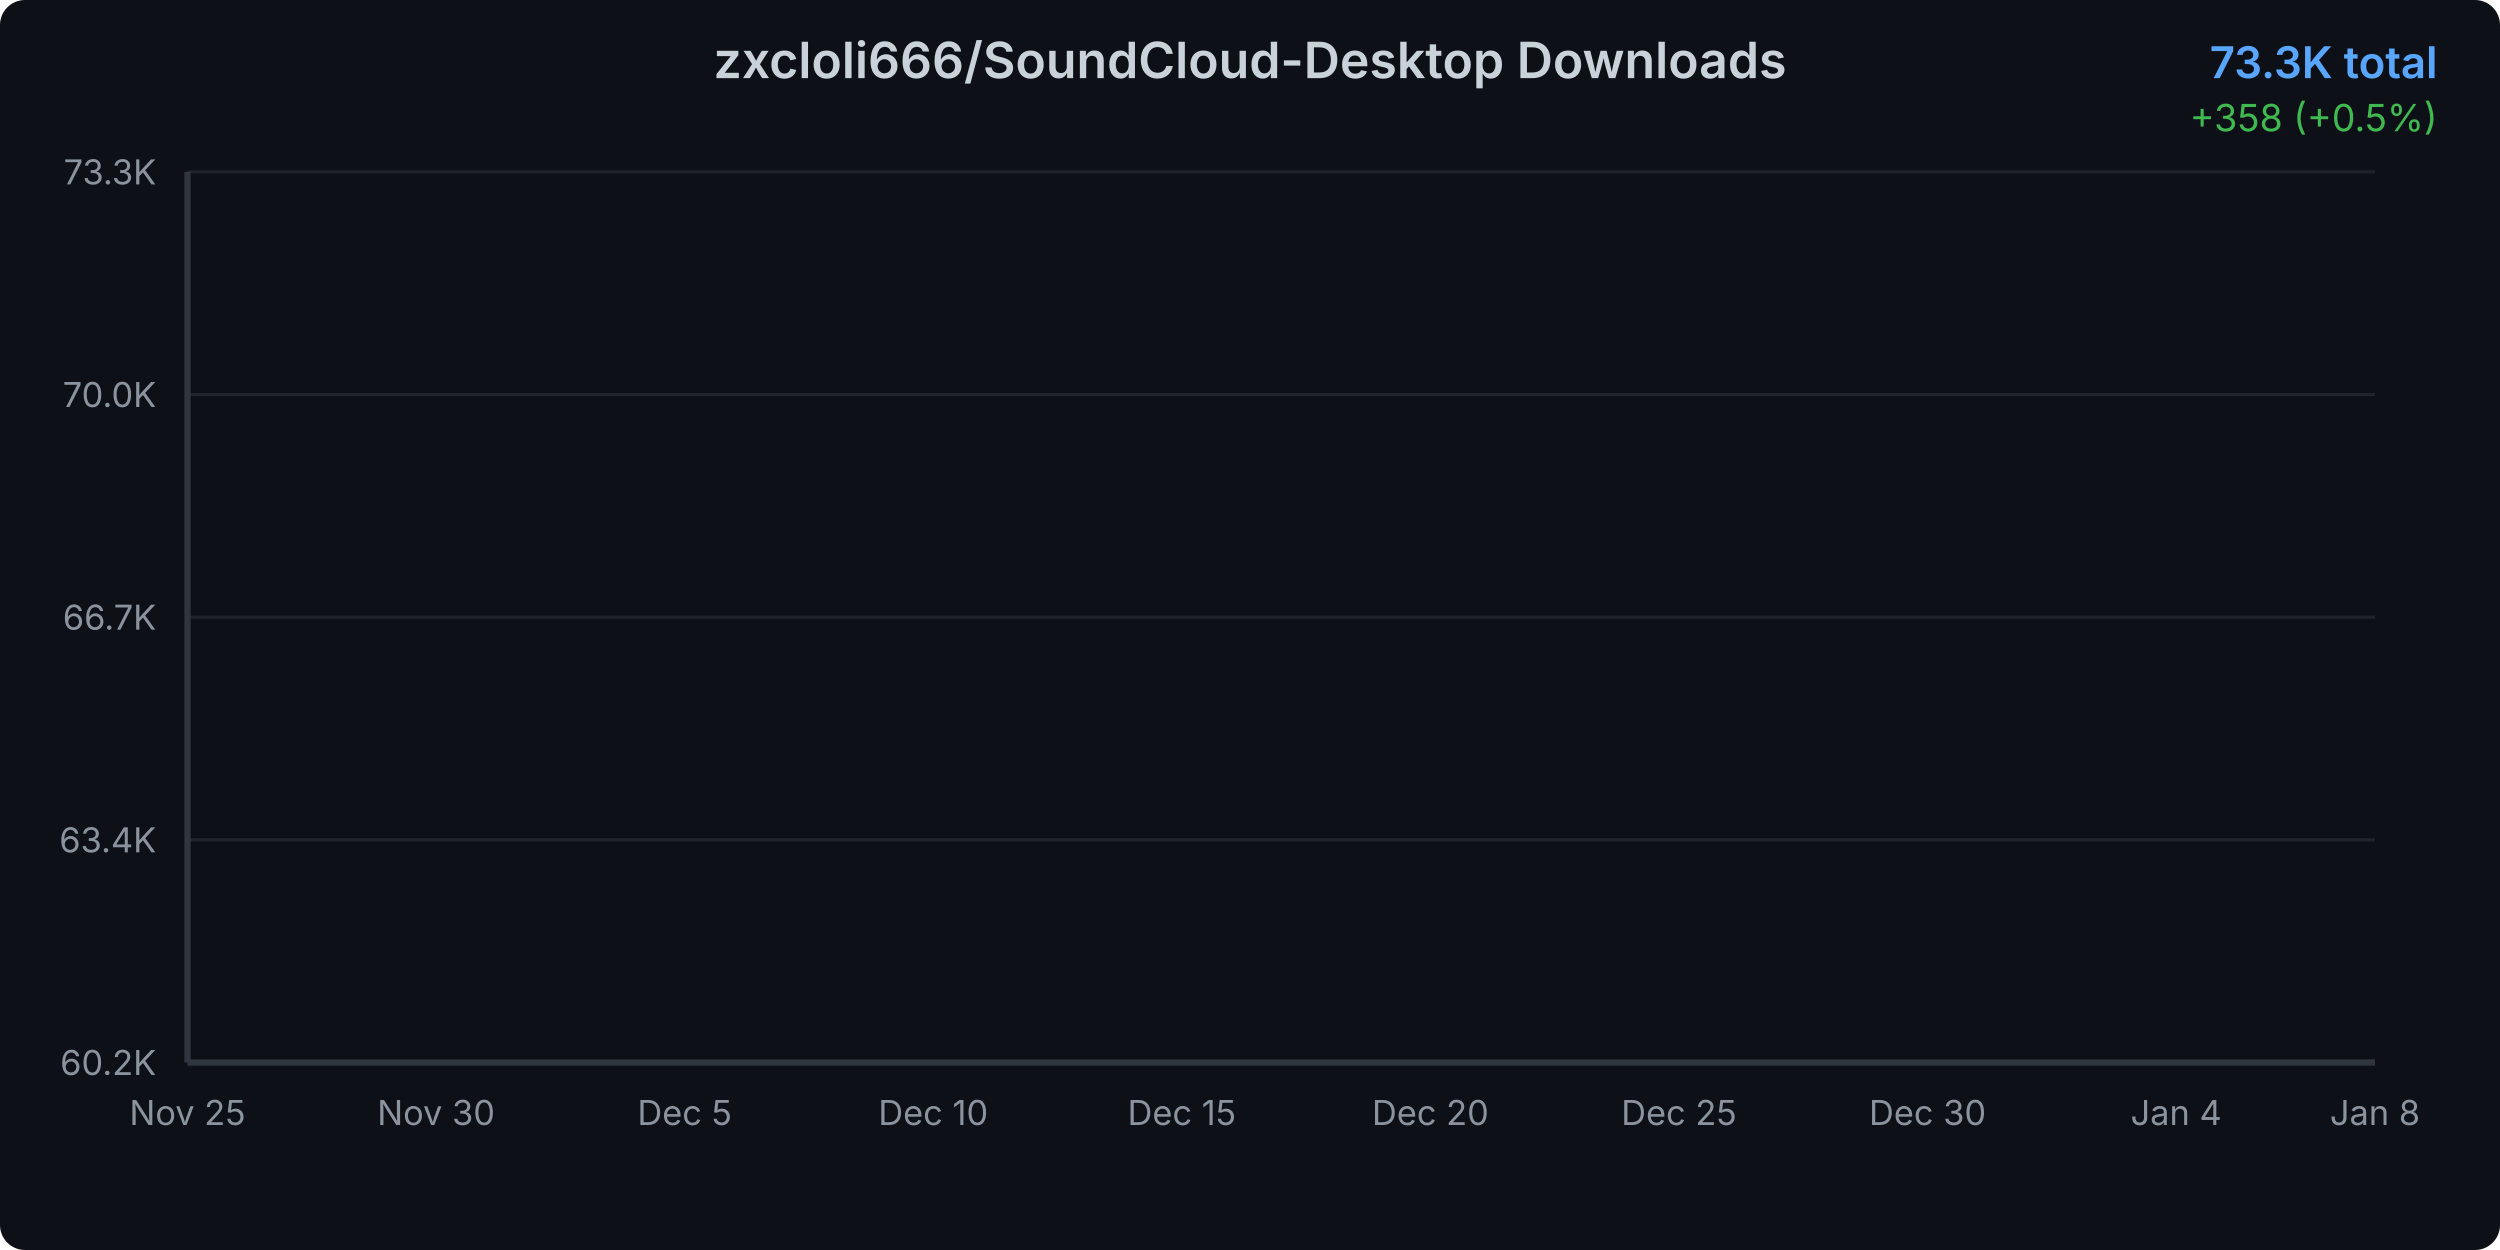
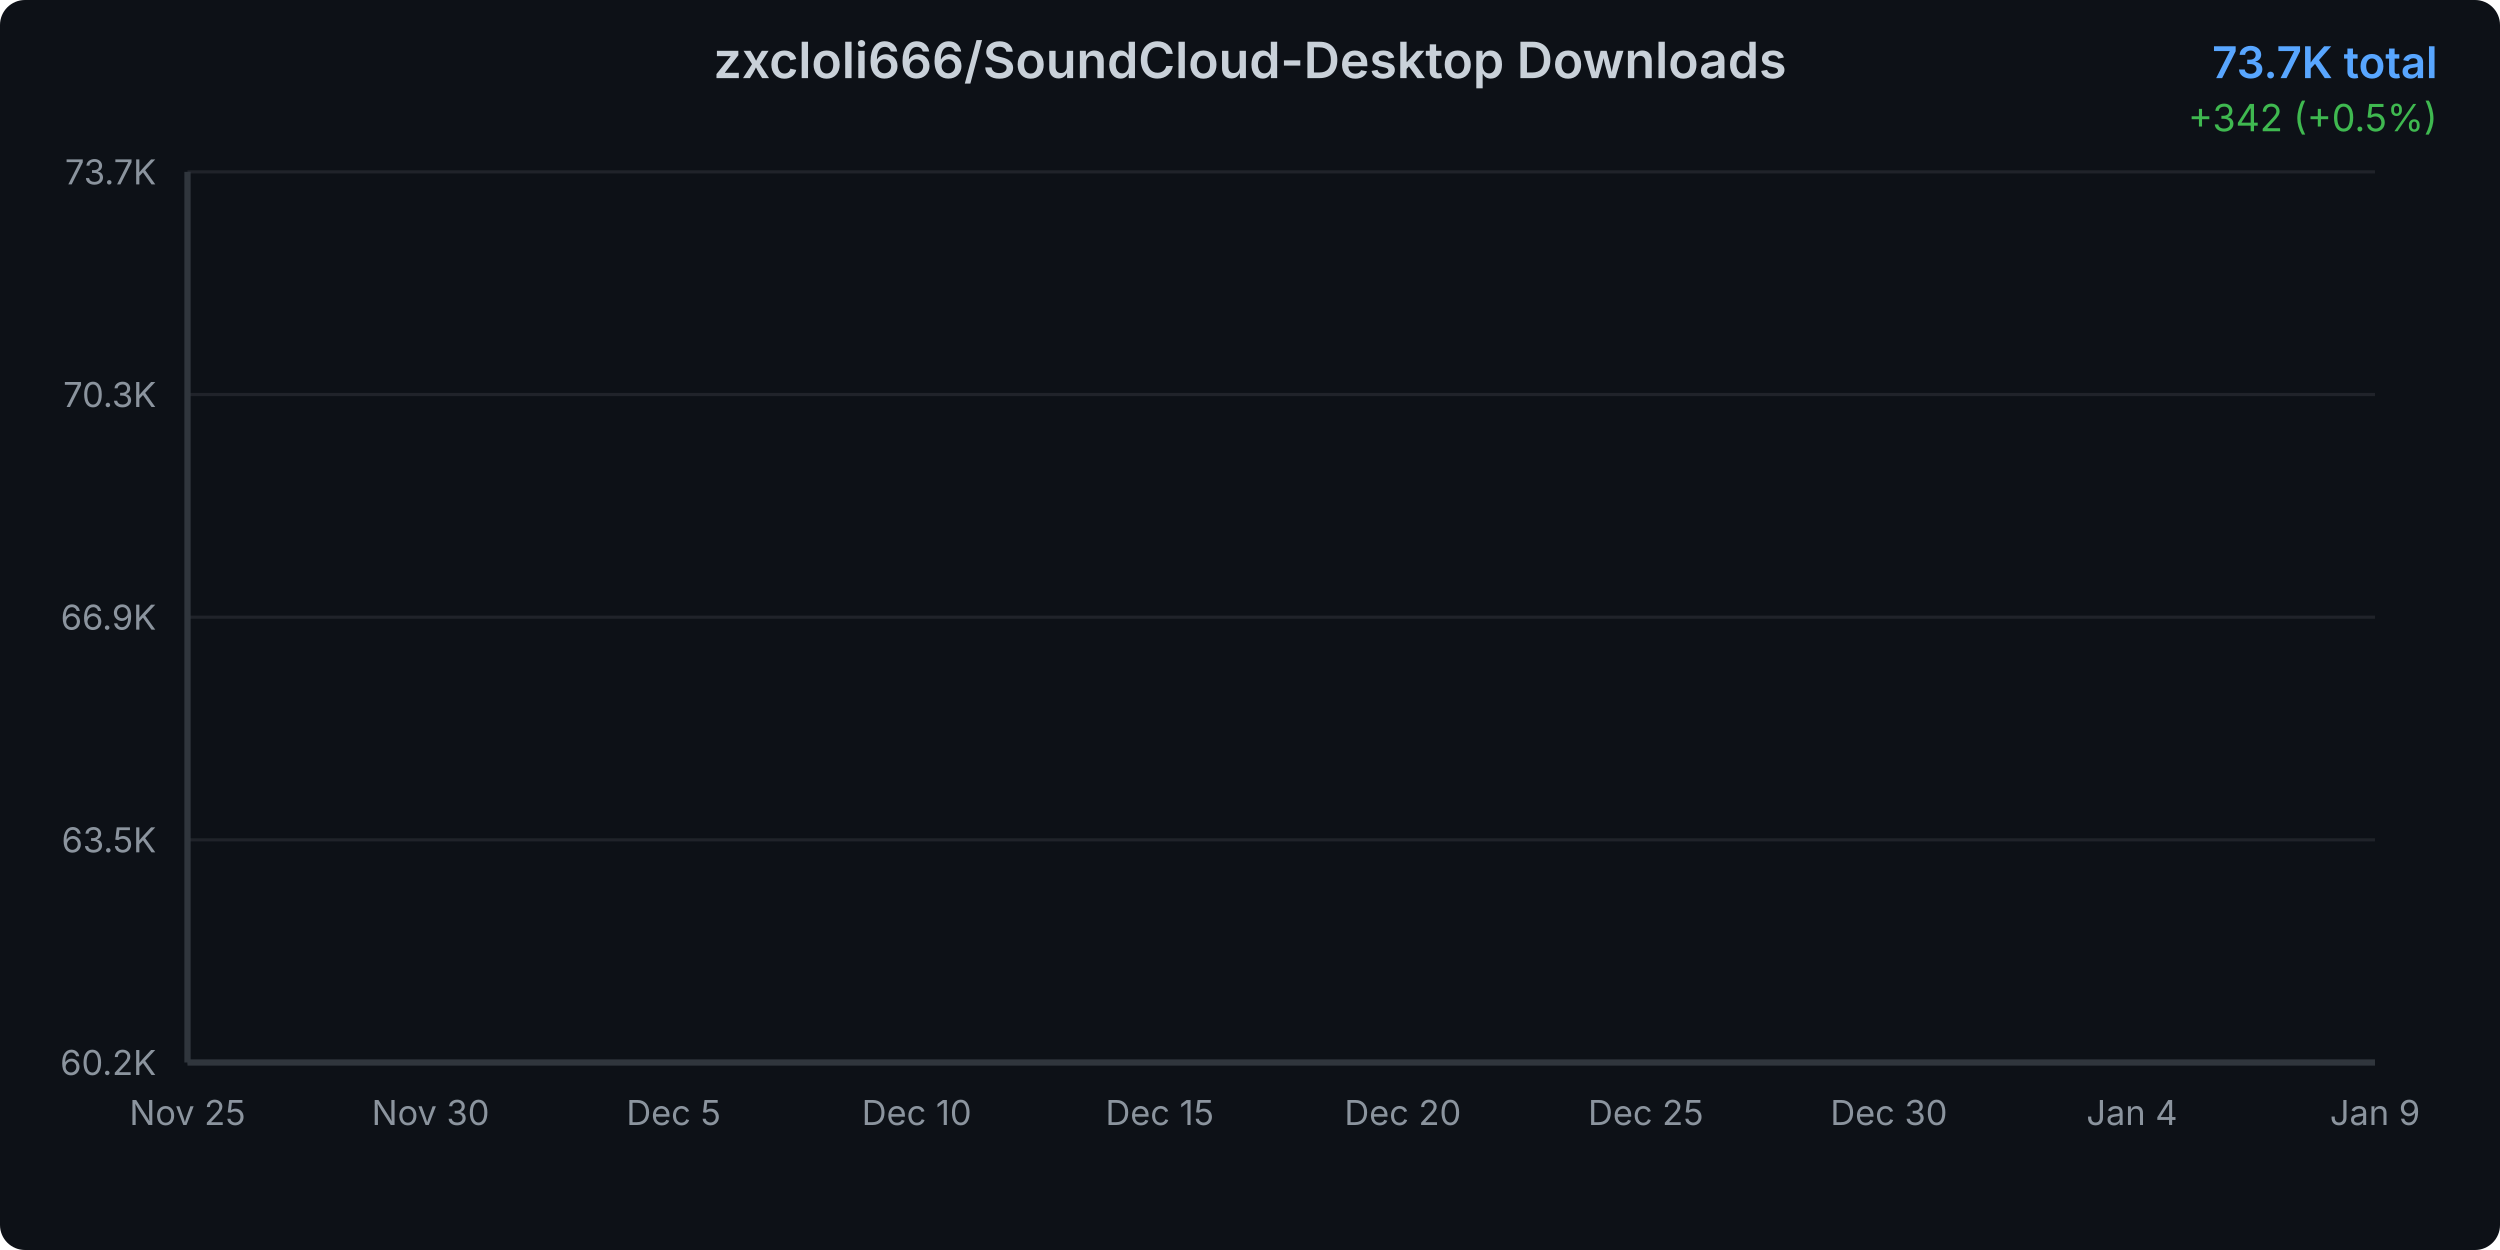
<svg xmlns="http://www.w3.org/2000/svg" width="800" height="400">
  <defs>
    <linearGradient id="areaGradient" x1="0%" y1="0%" x2="0%" y2="100%">
      <stop offset="0%" style="stop-color:#3b82f6;stop-opacity:0.3" />
      <stop offset="100%" style="stop-color:#3b82f6;stop-opacity:0.05" />
    </linearGradient>
    <filter id="glow">
      <feGaussianBlur stdDeviation="2" result="coloredBlur" />
      <feMerge>
        <feMergeNode in="coloredBlur" />
        <feMergeNode in="SourceGraphic" />
      </feMerge>
    </filter>
    <style>
      @keyframes draw {
        from { stroke-dashoffset: 2000; }
        to { stroke-dashoffset: 0; }
      }
      @keyframes fadeIn {
        from { opacity: 0; }
        to { opacity: 1; }
      }
      .line-path {
        stroke-dasharray: 2000;
        stroke-dashoffset: 2000;
        animation: draw 1.5s ease-out forwards;
      }
      .area-path {
        opacity: 0;
        animation: fadeIn 1s ease-out 0.5s forwards;
      }
      .data-point {
        opacity: 0;
        animation: fadeIn 0.5s ease-out 1s forwards;
      }
    </style>
  </defs>
  <rect width="800" height="400" fill="#0d1117" rx="8" />
  <text x="400" y="25" text-anchor="middle" fill="#c9d1d9" font-family="system-ui, -apple-system, sans-serif" font-size="16" font-weight="600">
    zxcloli666/SoundCloud-Desktop Downloads
  </text>
  <text x="780" y="25" text-anchor="end" fill="#58a6ff" font-family="system-ui, -apple-system, sans-serif" font-size="14" font-weight="600">
-     73.3K total
+     73.7K total
  </text>
  <text x="780" y="42" text-anchor="end" fill="#3fb950" font-family="system-ui, -apple-system, sans-serif" font-size="12">
-     +358 (+0.5%)
+     +342 (+0.5%)
  </text>
  <g opacity="0.1">
    <line x1="60" y1="340" x2="760" y2="340" stroke="#c9d1d9" stroke-width="1" />
    <line x1="60" y1="268.75" x2="760" y2="268.75" stroke="#c9d1d9" stroke-width="1" />
    <line x1="60" y1="197.5" x2="760" y2="197.5" stroke="#c9d1d9" stroke-width="1" />
    <line x1="60" y1="126.25" x2="760" y2="126.25" stroke="#c9d1d9" stroke-width="1" />
    <line x1="60" y1="55" x2="760" y2="55" stroke="#c9d1d9" stroke-width="1" />
  </g>
  <text x="50" y="344" text-anchor="end" fill="#8b949e" font-family="system-ui, -apple-system, sans-serif" font-size="11">
      60.2K
    </text>
  <text x="50" y="272.75" text-anchor="end" fill="#8b949e" font-family="system-ui, -apple-system, sans-serif" font-size="11">
-       63.4K
+       63.5K
    </text>
  <text x="50" y="201.5" text-anchor="end" fill="#8b949e" font-family="system-ui, -apple-system, sans-serif" font-size="11">
-       66.7K
+       66.9K
    </text>
  <text x="50" y="130.25" text-anchor="end" fill="#8b949e" font-family="system-ui, -apple-system, sans-serif" font-size="11">
-       70.0K
+       70.3K
    </text>
  <text x="50" y="59" text-anchor="end" fill="#8b949e" font-family="system-ui, -apple-system, sans-serif" font-size="11">
-       73.3K
+       73.7K
    </text>
  <text x="60" y="360" text-anchor="middle" fill="#8b949e" font-family="system-ui, -apple-system, sans-serif" font-size="11">
      Nov 25
    </text>
-   <text x="139.545" y="360" text-anchor="middle" fill="#8b949e" font-family="system-ui, -apple-system, sans-serif" font-size="11">
+   <text x="137.778" y="360" text-anchor="middle" fill="#8b949e" font-family="system-ui, -apple-system, sans-serif" font-size="11">
      Nov 30
    </text>
-   <text x="219.091" y="360" text-anchor="middle" fill="#8b949e" font-family="system-ui, -apple-system, sans-serif" font-size="11">
+   <text x="215.556" y="360" text-anchor="middle" fill="#8b949e" font-family="system-ui, -apple-system, sans-serif" font-size="11">
      Dec 5
    </text>
-   <text x="298.636" y="360" text-anchor="middle" fill="#8b949e" font-family="system-ui, -apple-system, sans-serif" font-size="11">
+   <text x="293.333" y="360" text-anchor="middle" fill="#8b949e" font-family="system-ui, -apple-system, sans-serif" font-size="11">
      Dec 10
    </text>
-   <text x="378.182" y="360" text-anchor="middle" fill="#8b949e" font-family="system-ui, -apple-system, sans-serif" font-size="11">
+   <text x="371.111" y="360" text-anchor="middle" fill="#8b949e" font-family="system-ui, -apple-system, sans-serif" font-size="11">
      Dec 15
    </text>
-   <text x="457.727" y="360" text-anchor="middle" fill="#8b949e" font-family="system-ui, -apple-system, sans-serif" font-size="11">
+   <text x="448.889" y="360" text-anchor="middle" fill="#8b949e" font-family="system-ui, -apple-system, sans-serif" font-size="11">
      Dec 20
    </text>
-   <text x="537.273" y="360" text-anchor="middle" fill="#8b949e" font-family="system-ui, -apple-system, sans-serif" font-size="11">
+   <text x="526.667" y="360" text-anchor="middle" fill="#8b949e" font-family="system-ui, -apple-system, sans-serif" font-size="11">
      Dec 25
    </text>
-   <text x="616.818" y="360" text-anchor="middle" fill="#8b949e" font-family="system-ui, -apple-system, sans-serif" font-size="11">
+   <text x="604.444" y="360" text-anchor="middle" fill="#8b949e" font-family="system-ui, -apple-system, sans-serif" font-size="11">
      Dec 30
    </text>
-   <text x="696.364" y="360" text-anchor="middle" fill="#8b949e" font-family="system-ui, -apple-system, sans-serif" font-size="11">
+   <text x="682.222" y="360" text-anchor="middle" fill="#8b949e" font-family="system-ui, -apple-system, sans-serif" font-size="11">
      Jan 4
    </text>
  <text x="760" y="360" text-anchor="middle" fill="#8b949e" font-family="system-ui, -apple-system, sans-serif" font-size="11">
-       Jan 8
+       Jan 9
    </text>
-   <path d="M 60 340     L 60.00 340.00 L 75.91 336.82 L 91.82 331.41 L 107.73 326.39 L 123.64 316.42 L 139.55 306.12 L 155.45 298.01 L 171.36 290.44 L 187.27 283.71 L 203.18 275.81 L 219.09 267.01 L 235.00 257.58 L 250.91 249.01 L 266.82 239.90 L 282.73 233.26 L 298.64 226.38 L 314.55 217.04 L 330.45 210.78 L 346.36 202.13 L 362.27 192.13 L 378.18 184.61 L 394.09 178.42 L 410.00 174.42 L 425.91 171.09 L 441.82 164.92 L 457.73 160.53 L 473.64 150.90 L 489.55 147.12 L 505.45 142.23 L 521.36 135.91 L 537.27 131.58 L 553.18 127.19 L 569.09 122.58 L 585.00 119.38 L 600.91 116.61 L 616.82 112.39 L 632.73 107.27 L 648.64 102.55 L 664.55 96.58 L 680.45 90.07 L 696.36 84.10 L 712.27 76.89 L 728.18 69.82 L 744.09 62.74 L 760.00 55.00     L 760 340     Z" fill="url(#areaGradient)" class="area-path" />
-   <path d="M 60.00 340.00 L 75.91 336.82 L 91.82 331.41 L 107.73 326.39 L 123.64 316.42 L 139.55 306.12 L 155.45 298.01 L 171.36 290.44 L 187.27 283.71 L 203.18 275.81 L 219.09 267.01 L 235.00 257.58 L 250.91 249.01 L 266.82 239.90 L 282.73 233.26 L 298.64 226.38 L 314.55 217.04 L 330.45 210.78 L 346.36 202.13 L 362.27 192.13 L 378.18 184.61 L 394.09 178.42 L 410.00 174.42 L 425.91 171.09 L 441.82 164.92 L 457.73 160.53 L 473.64 150.90 L 489.55 147.12 L 505.45 142.23 L 521.36 135.91 L 537.27 131.58 L 553.18 127.19 L 569.09 122.58 L 585.00 119.38 L 600.91 116.61 L 616.82 112.39 L 632.73 107.27 L 648.64 102.55 L 664.55 96.58 L 680.45 90.07 L 696.36 84.10 L 712.27 76.89 L 728.18 69.82 L 744.09 62.74 L 760.00 55.00" fill="none" stroke="#3b82f6" stroke-width="3" stroke-linecap="round" stroke-linejoin="round" filter="url(#glow)" class="line-path" />
+   <path d="M 60 340     L 60.00 340.00 L 75.56 336.90 L 91.11 331.63 L 106.67 326.74 L 122.22 317.02 L 137.78 306.98 L 153.33 299.07 L 168.89 291.69 L 184.44 285.13 L 200.00 277.44 L 215.56 268.86 L 231.11 259.66 L 246.67 251.31 L 262.22 242.43 L 277.78 235.96 L 293.33 229.26 L 308.89 220.15 L 324.44 214.05 L 340.00 205.62 L 355.56 195.88 L 371.11 188.54 L 386.67 182.51 L 402.22 178.61 L 417.78 175.36 L 433.33 169.35 L 448.89 165.07 L 464.44 155.69 L 480.00 152.00 L 495.56 147.23 L 511.11 141.07 L 526.67 136.86 L 542.22 132.58 L 557.78 128.08 L 573.33 124.96 L 588.89 122.26 L 604.44 118.15 L 620.00 113.16 L 635.56 108.56 L 651.11 102.74 L 666.67 96.39 L 682.22 90.57 L 697.78 83.55 L 713.33 76.66 L 728.89 69.76 L 744.44 62.21 L 760.00 55.00     L 760 340     Z" fill="url(#areaGradient)" class="area-path" />
+   <path d="M 60.00 340.00 L 75.56 336.90 L 91.11 331.63 L 106.67 326.74 L 122.22 317.02 L 137.78 306.98 L 153.33 299.07 L 168.89 291.69 L 184.44 285.13 L 200.00 277.44 L 215.56 268.86 L 231.11 259.66 L 246.67 251.31 L 262.22 242.43 L 277.78 235.96 L 293.33 229.26 L 308.89 220.15 L 324.44 214.05 L 340.00 205.62 L 355.56 195.88 L 371.11 188.54 L 386.67 182.51 L 402.22 178.61 L 417.78 175.36 L 433.33 169.35 L 448.89 165.07 L 464.44 155.69 L 480.00 152.00 L 495.56 147.23 L 511.11 141.07 L 526.67 136.86 L 542.22 132.58 L 557.78 128.08 L 573.33 124.96 L 588.89 122.26 L 604.44 118.15 L 620.00 113.16 L 635.56 108.56 L 651.11 102.74 L 666.67 96.39 L 682.22 90.57 L 697.78 83.55 L 713.33 76.66 L 728.89 69.76 L 744.44 62.21 L 760.00 55.00" fill="none" stroke="#3b82f6" stroke-width="3" stroke-linecap="round" stroke-linejoin="round" filter="url(#glow)" class="line-path" />
  <circle cx="60" cy="340" r="4" fill="#3b82f6" stroke="#0d1117" stroke-width="2" class="data-point" />
-   <circle cx="75.909" cy="336.82" r="4" fill="#3b82f6" stroke="#0d1117" stroke-width="2" class="data-point" />
-   <circle cx="91.818" cy="331.411" r="4" fill="#3b82f6" stroke="#0d1117" stroke-width="2" class="data-point" />
-   <circle cx="107.727" cy="326.393" r="4" fill="#3b82f6" stroke="#0d1117" stroke-width="2" class="data-point" />
-   <circle cx="123.636" cy="316.419" r="4" fill="#3b82f6" stroke="#0d1117" stroke-width="2" class="data-point" />
-   <circle cx="139.545" cy="306.122" r="4" fill="#3b82f6" stroke="#0d1117" stroke-width="2" class="data-point" />
-   <circle cx="155.455" cy="298.009" r="4" fill="#3b82f6" stroke="#0d1117" stroke-width="2" class="data-point" />
-   <circle cx="171.364" cy="290.438" r="4" fill="#3b82f6" stroke="#0d1117" stroke-width="2" class="data-point" />
-   <circle cx="187.273" cy="283.71" r="4" fill="#3b82f6" stroke="#0d1117" stroke-width="2" class="data-point" />
-   <circle cx="203.182" cy="275.813" r="4" fill="#3b82f6" stroke="#0d1117" stroke-width="2" class="data-point" />
-   <circle cx="219.091" cy="267.009" r="4" fill="#3b82f6" stroke="#0d1117" stroke-width="2" class="data-point" />
-   <circle cx="235" cy="257.576" r="4" fill="#3b82f6" stroke="#0d1117" stroke-width="2" class="data-point" />
-   <circle cx="250.909" cy="249.009" r="4" fill="#3b82f6" stroke="#0d1117" stroke-width="2" class="data-point" />
-   <circle cx="266.818" cy="239.902" r="4" fill="#3b82f6" stroke="#0d1117" stroke-width="2" class="data-point" />
-   <circle cx="282.727" cy="233.26" r="4" fill="#3b82f6" stroke="#0d1117" stroke-width="2" class="data-point" />
-   <circle cx="298.636" cy="226.381" r="4" fill="#3b82f6" stroke="#0d1117" stroke-width="2" class="data-point" />
-   <circle cx="314.545" cy="217.035" r="4" fill="#3b82f6" stroke="#0d1117" stroke-width="2" class="data-point" />
-   <circle cx="330.455" cy="210.783" r="4" fill="#3b82f6" stroke="#0d1117" stroke-width="2" class="data-point" />
-   <circle cx="346.364" cy="202.13" r="4" fill="#3b82f6" stroke="#0d1117" stroke-width="2" class="data-point" />
-   <circle cx="362.273" cy="192.135" r="4" fill="#3b82f6" stroke="#0d1117" stroke-width="2" class="data-point" />
-   <circle cx="378.182" cy="184.606" r="4" fill="#3b82f6" stroke="#0d1117" stroke-width="2" class="data-point" />
-   <circle cx="394.091" cy="178.419" r="4" fill="#3b82f6" stroke="#0d1117" stroke-width="2" class="data-point" />
-   <circle cx="410" cy="174.417" r="4" fill="#3b82f6" stroke="#0d1117" stroke-width="2" class="data-point" />
-   <circle cx="425.909" cy="171.085" r="4" fill="#3b82f6" stroke="#0d1117" stroke-width="2" class="data-point" />
-   <circle cx="441.818" cy="164.92" r="4" fill="#3b82f6" stroke="#0d1117" stroke-width="2" class="data-point" />
-   <circle cx="457.727" cy="160.528" r="4" fill="#3b82f6" stroke="#0d1117" stroke-width="2" class="data-point" />
-   <circle cx="473.636" cy="150.901" r="4" fill="#3b82f6" stroke="#0d1117" stroke-width="2" class="data-point" />
-   <circle cx="489.545" cy="147.116" r="4" fill="#3b82f6" stroke="#0d1117" stroke-width="2" class="data-point" />
-   <circle cx="505.455" cy="142.226" r="4" fill="#3b82f6" stroke="#0d1117" stroke-width="2" class="data-point" />
-   <circle cx="521.364" cy="135.909" r="4" fill="#3b82f6" stroke="#0d1117" stroke-width="2" class="data-point" />
-   <circle cx="537.273" cy="131.583" r="4" fill="#3b82f6" stroke="#0d1117" stroke-width="2" class="data-point" />
-   <circle cx="553.182" cy="127.191" r="4" fill="#3b82f6" stroke="#0d1117" stroke-width="2" class="data-point" />
-   <circle cx="569.091" cy="122.583" r="4" fill="#3b82f6" stroke="#0d1117" stroke-width="2" class="data-point" />
-   <circle cx="585" cy="119.381" r="4" fill="#3b82f6" stroke="#0d1117" stroke-width="2" class="data-point" />
-   <circle cx="600.909" cy="116.612" r="4" fill="#3b82f6" stroke="#0d1117" stroke-width="2" class="data-point" />
-   <circle cx="616.818" cy="112.394" r="4" fill="#3b82f6" stroke="#0d1117" stroke-width="2" class="data-point" />
-   <circle cx="632.727" cy="107.267" r="4" fill="#3b82f6" stroke="#0d1117" stroke-width="2" class="data-point" />
-   <circle cx="648.636" cy="102.55" r="4" fill="#3b82f6" stroke="#0d1117" stroke-width="2" class="data-point" />
-   <circle cx="664.545" cy="96.58" r="4" fill="#3b82f6" stroke="#0d1117" stroke-width="2" class="data-point" />
-   <circle cx="680.455" cy="90.068" r="4" fill="#3b82f6" stroke="#0d1117" stroke-width="2" class="data-point" />
-   <circle cx="696.364" cy="84.097" r="4" fill="#3b82f6" stroke="#0d1117" stroke-width="2" class="data-point" />
-   <circle cx="712.273" cy="76.893" r="4" fill="#3b82f6" stroke="#0d1117" stroke-width="2" class="data-point" />
-   <circle cx="728.182" cy="69.819" r="4" fill="#3b82f6" stroke="#0d1117" stroke-width="2" class="data-point" />
-   <circle cx="744.091" cy="62.745" r="4" fill="#3b82f6" stroke="#0d1117" stroke-width="2" class="data-point" />
+   <circle cx="75.556" cy="336.9" r="4" fill="#3b82f6" stroke="#0d1117" stroke-width="2" class="data-point" />
+   <circle cx="91.111" cy="331.629" r="4" fill="#3b82f6" stroke="#0d1117" stroke-width="2" class="data-point" />
+   <circle cx="106.667" cy="326.737" r="4" fill="#3b82f6" stroke="#0d1117" stroke-width="2" class="data-point" />
+   <circle cx="122.222" cy="317.016" r="4" fill="#3b82f6" stroke="#0d1117" stroke-width="2" class="data-point" />
+   <circle cx="137.778" cy="306.979" r="4" fill="#3b82f6" stroke="#0d1117" stroke-width="2" class="data-point" />
+   <circle cx="153.333" cy="299.072" r="4" fill="#3b82f6" stroke="#0d1117" stroke-width="2" class="data-point" />
+   <circle cx="168.889" cy="291.692" r="4" fill="#3b82f6" stroke="#0d1117" stroke-width="2" class="data-point" />
+   <circle cx="184.444" cy="285.134" r="4" fill="#3b82f6" stroke="#0d1117" stroke-width="2" class="data-point" />
+   <circle cx="200" cy="277.437" r="4" fill="#3b82f6" stroke="#0d1117" stroke-width="2" class="data-point" />
+   <circle cx="215.556" cy="268.855" r="4" fill="#3b82f6" stroke="#0d1117" stroke-width="2" class="data-point" />
+   <circle cx="231.111" cy="259.662" r="4" fill="#3b82f6" stroke="#0d1117" stroke-width="2" class="data-point" />
+   <circle cx="246.667" cy="251.312" r="4" fill="#3b82f6" stroke="#0d1117" stroke-width="2" class="data-point" />
+   <circle cx="262.222" cy="242.435" r="4" fill="#3b82f6" stroke="#0d1117" stroke-width="2" class="data-point" />
+   <circle cx="277.778" cy="235.961" r="4" fill="#3b82f6" stroke="#0d1117" stroke-width="2" class="data-point" />
+   <circle cx="293.333" cy="229.256" r="4" fill="#3b82f6" stroke="#0d1117" stroke-width="2" class="data-point" />
+   <circle cx="308.889" cy="220.146" r="4" fill="#3b82f6" stroke="#0d1117" stroke-width="2" class="data-point" />
+   <circle cx="324.444" cy="214.053" r="4" fill="#3b82f6" stroke="#0d1117" stroke-width="2" class="data-point" />
+   <circle cx="340" cy="205.618" r="4" fill="#3b82f6" stroke="#0d1117" stroke-width="2" class="data-point" />
+   <circle cx="355.556" cy="195.876" r="4" fill="#3b82f6" stroke="#0d1117" stroke-width="2" class="data-point" />
+   <circle cx="371.111" cy="188.538" r="4" fill="#3b82f6" stroke="#0d1117" stroke-width="2" class="data-point" />
+   <circle cx="386.667" cy="182.508" r="4" fill="#3b82f6" stroke="#0d1117" stroke-width="2" class="data-point" />
+   <circle cx="402.222" cy="178.607" r="4" fill="#3b82f6" stroke="#0d1117" stroke-width="2" class="data-point" />
+   <circle cx="417.778" cy="175.36" r="4" fill="#3b82f6" stroke="#0d1117" stroke-width="2" class="data-point" />
+   <circle cx="433.333" cy="169.35" r="4" fill="#3b82f6" stroke="#0d1117" stroke-width="2" class="data-point" />
+   <circle cx="448.889" cy="165.07" r="4" fill="#3b82f6" stroke="#0d1117" stroke-width="2" class="data-point" />
+   <circle cx="464.444" cy="155.686" r="4" fill="#3b82f6" stroke="#0d1117" stroke-width="2" class="data-point" />
+   <circle cx="480" cy="151.996" r="4" fill="#3b82f6" stroke="#0d1117" stroke-width="2" class="data-point" />
+   <circle cx="495.556" cy="147.231" r="4" fill="#3b82f6" stroke="#0d1117" stroke-width="2" class="data-point" />
+   <circle cx="511.111" cy="141.074" r="4" fill="#3b82f6" stroke="#0d1117" stroke-width="2" class="data-point" />
+   <circle cx="526.667" cy="136.856" r="4" fill="#3b82f6" stroke="#0d1117" stroke-width="2" class="data-point" />
+   <circle cx="542.222" cy="132.576" r="4" fill="#3b82f6" stroke="#0d1117" stroke-width="2" class="data-point" />
+   <circle cx="557.778" cy="128.084" r="4" fill="#3b82f6" stroke="#0d1117" stroke-width="2" class="data-point" />
+   <circle cx="573.333" cy="124.964" r="4" fill="#3b82f6" stroke="#0d1117" stroke-width="2" class="data-point" />
+   <circle cx="588.889" cy="122.265" r="4" fill="#3b82f6" stroke="#0d1117" stroke-width="2" class="data-point" />
+   <circle cx="604.444" cy="118.153" r="4" fill="#3b82f6" stroke="#0d1117" stroke-width="2" class="data-point" />
+   <circle cx="620" cy="113.156" r="4" fill="#3b82f6" stroke="#0d1117" stroke-width="2" class="data-point" />
+   <circle cx="635.556" cy="108.559" r="4" fill="#3b82f6" stroke="#0d1117" stroke-width="2" class="data-point" />
+   <circle cx="651.111" cy="102.739" r="4" fill="#3b82f6" stroke="#0d1117" stroke-width="2" class="data-point" />
+   <circle cx="666.667" cy="96.392" r="4" fill="#3b82f6" stroke="#0d1117" stroke-width="2" class="data-point" />
+   <circle cx="682.222" cy="90.572" r="4" fill="#3b82f6" stroke="#0d1117" stroke-width="2" class="data-point" />
+   <circle cx="697.778" cy="83.551" r="4" fill="#3b82f6" stroke="#0d1117" stroke-width="2" class="data-point" />
+   <circle cx="713.333" cy="76.655" r="4" fill="#3b82f6" stroke="#0d1117" stroke-width="2" class="data-point" />
+   <circle cx="728.889" cy="69.76" r="4" fill="#3b82f6" stroke="#0d1117" stroke-width="2" class="data-point" />
+   <circle cx="744.444" cy="62.211" r="4" fill="#3b82f6" stroke="#0d1117" stroke-width="2" class="data-point" />
  <circle cx="760" cy="55" r="4" fill="#3b82f6" stroke="#0d1117" stroke-width="2" class="data-point" />
  <line x1="60" y1="55" x2="60" y2="340" stroke="#30363d" stroke-width="2" />
  <line x1="60" y1="340" x2="760" y2="340" stroke="#30363d" stroke-width="2" />
</svg>
